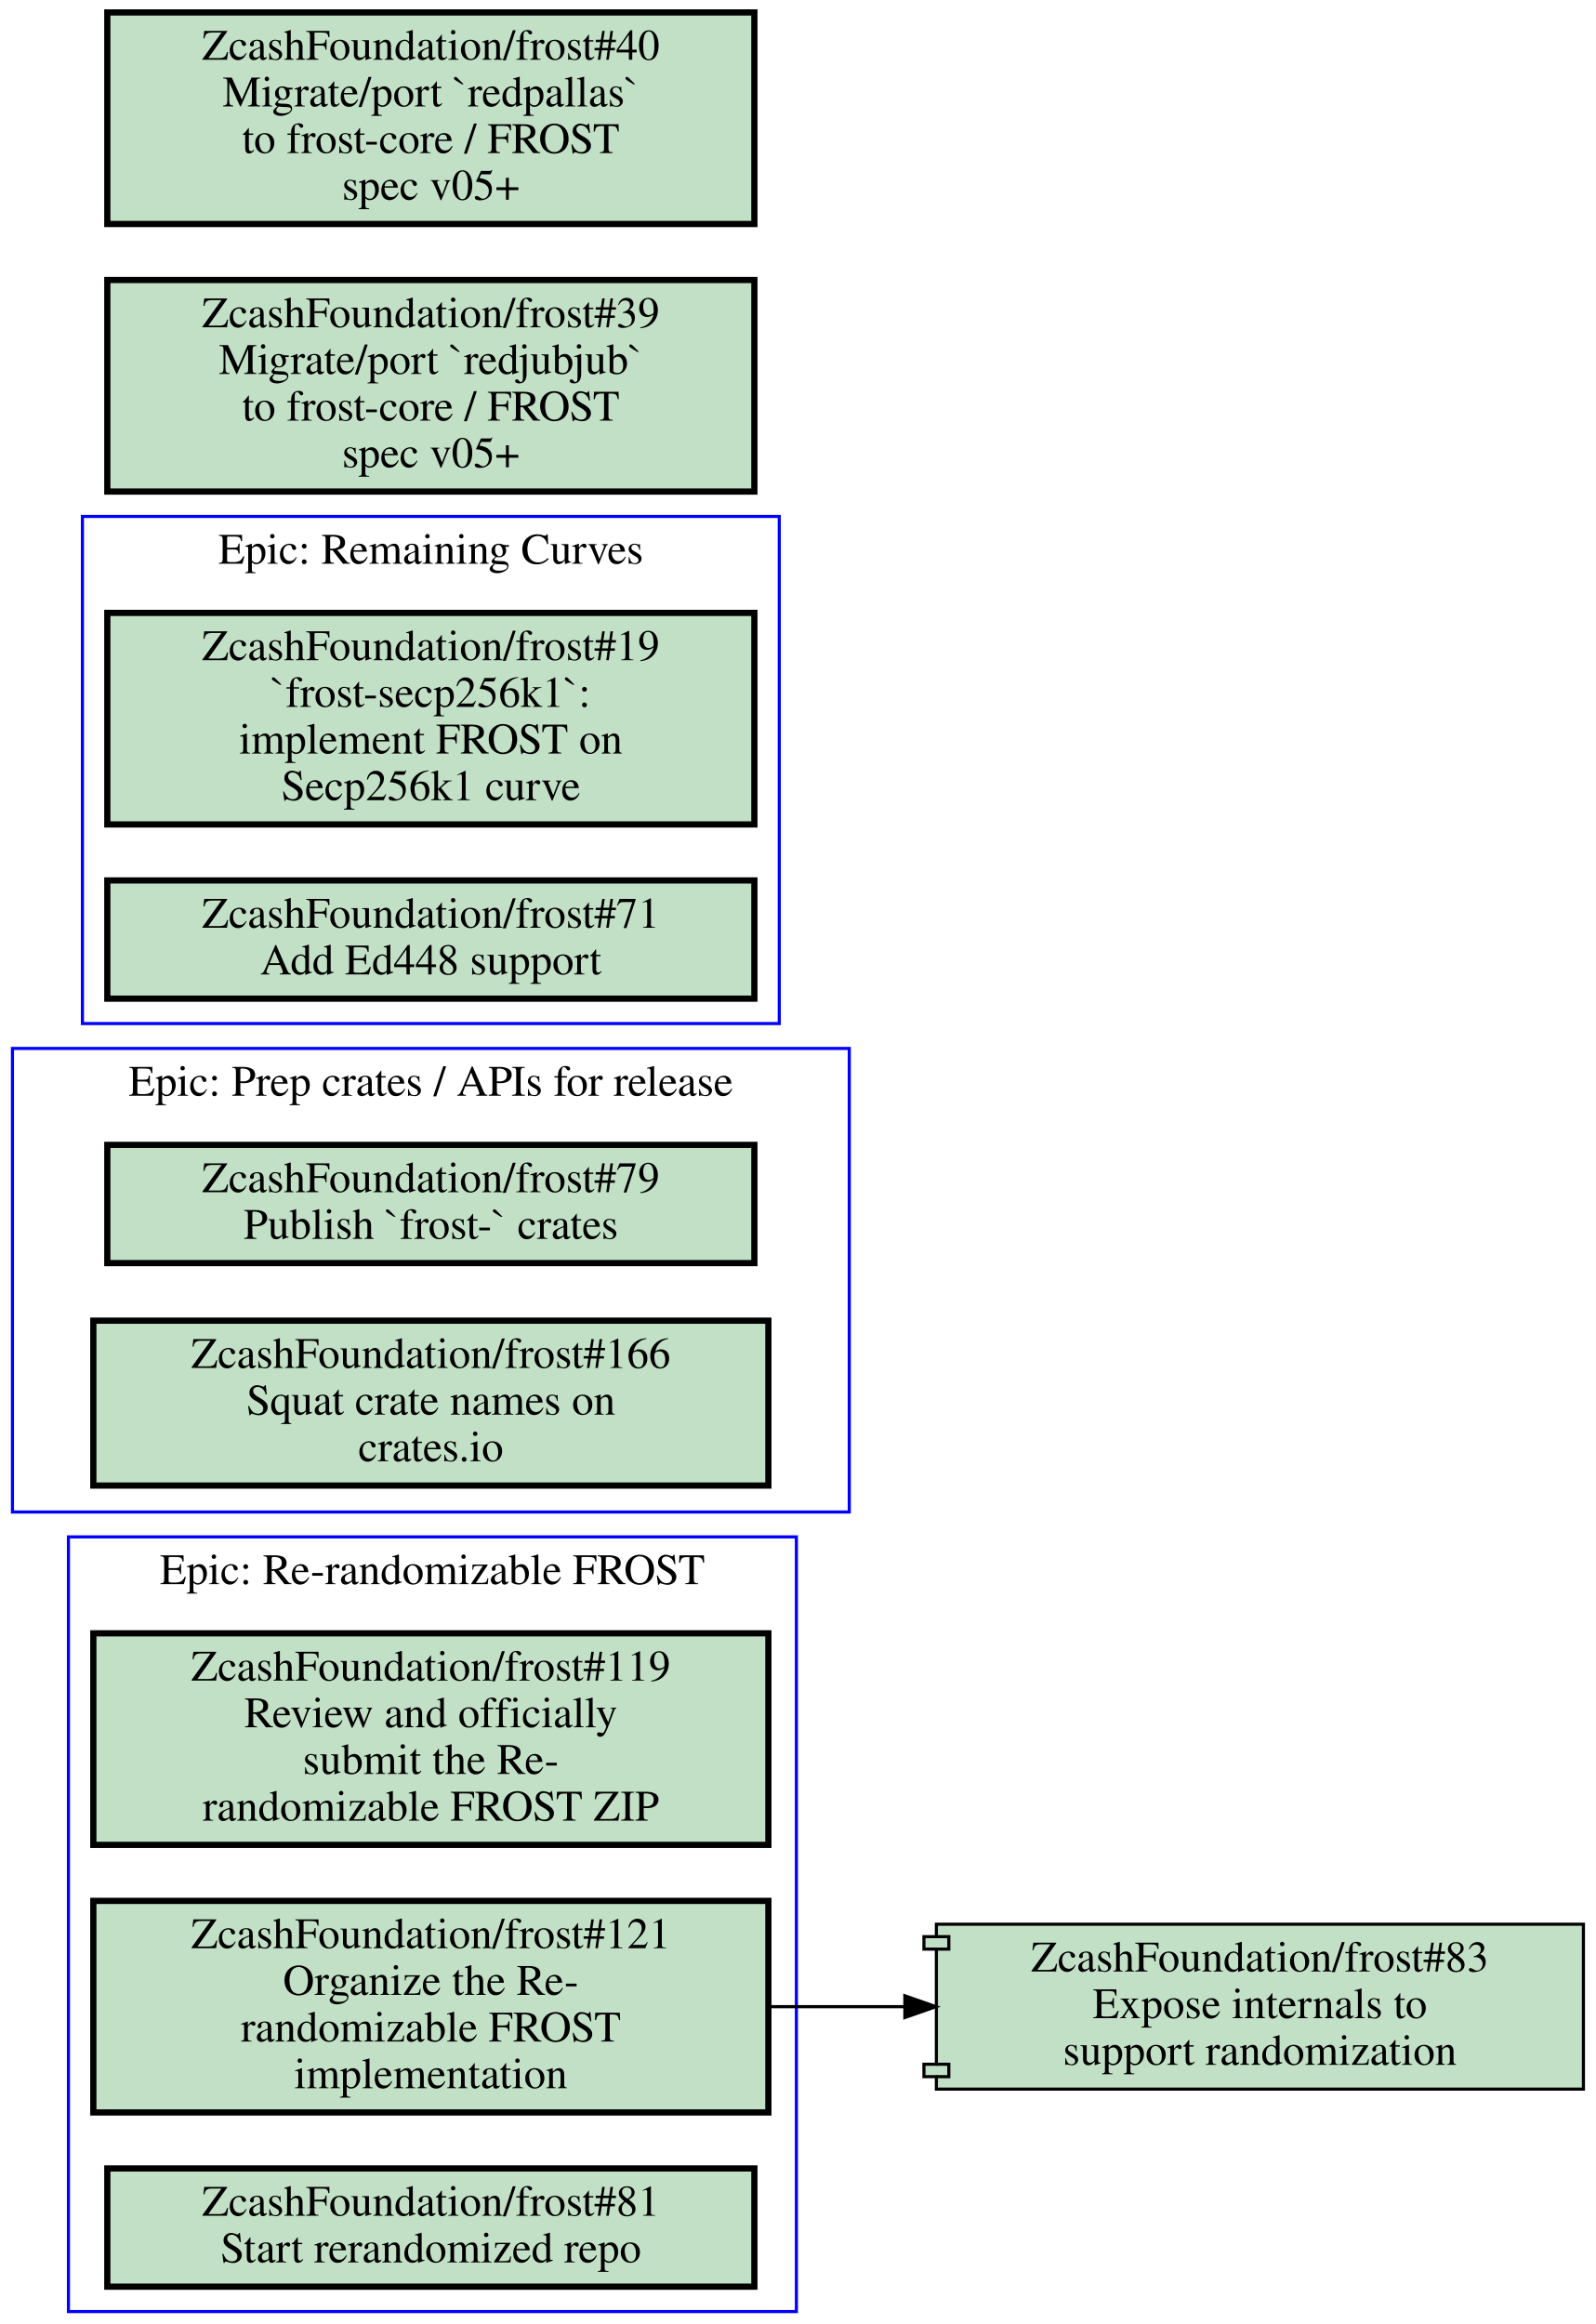
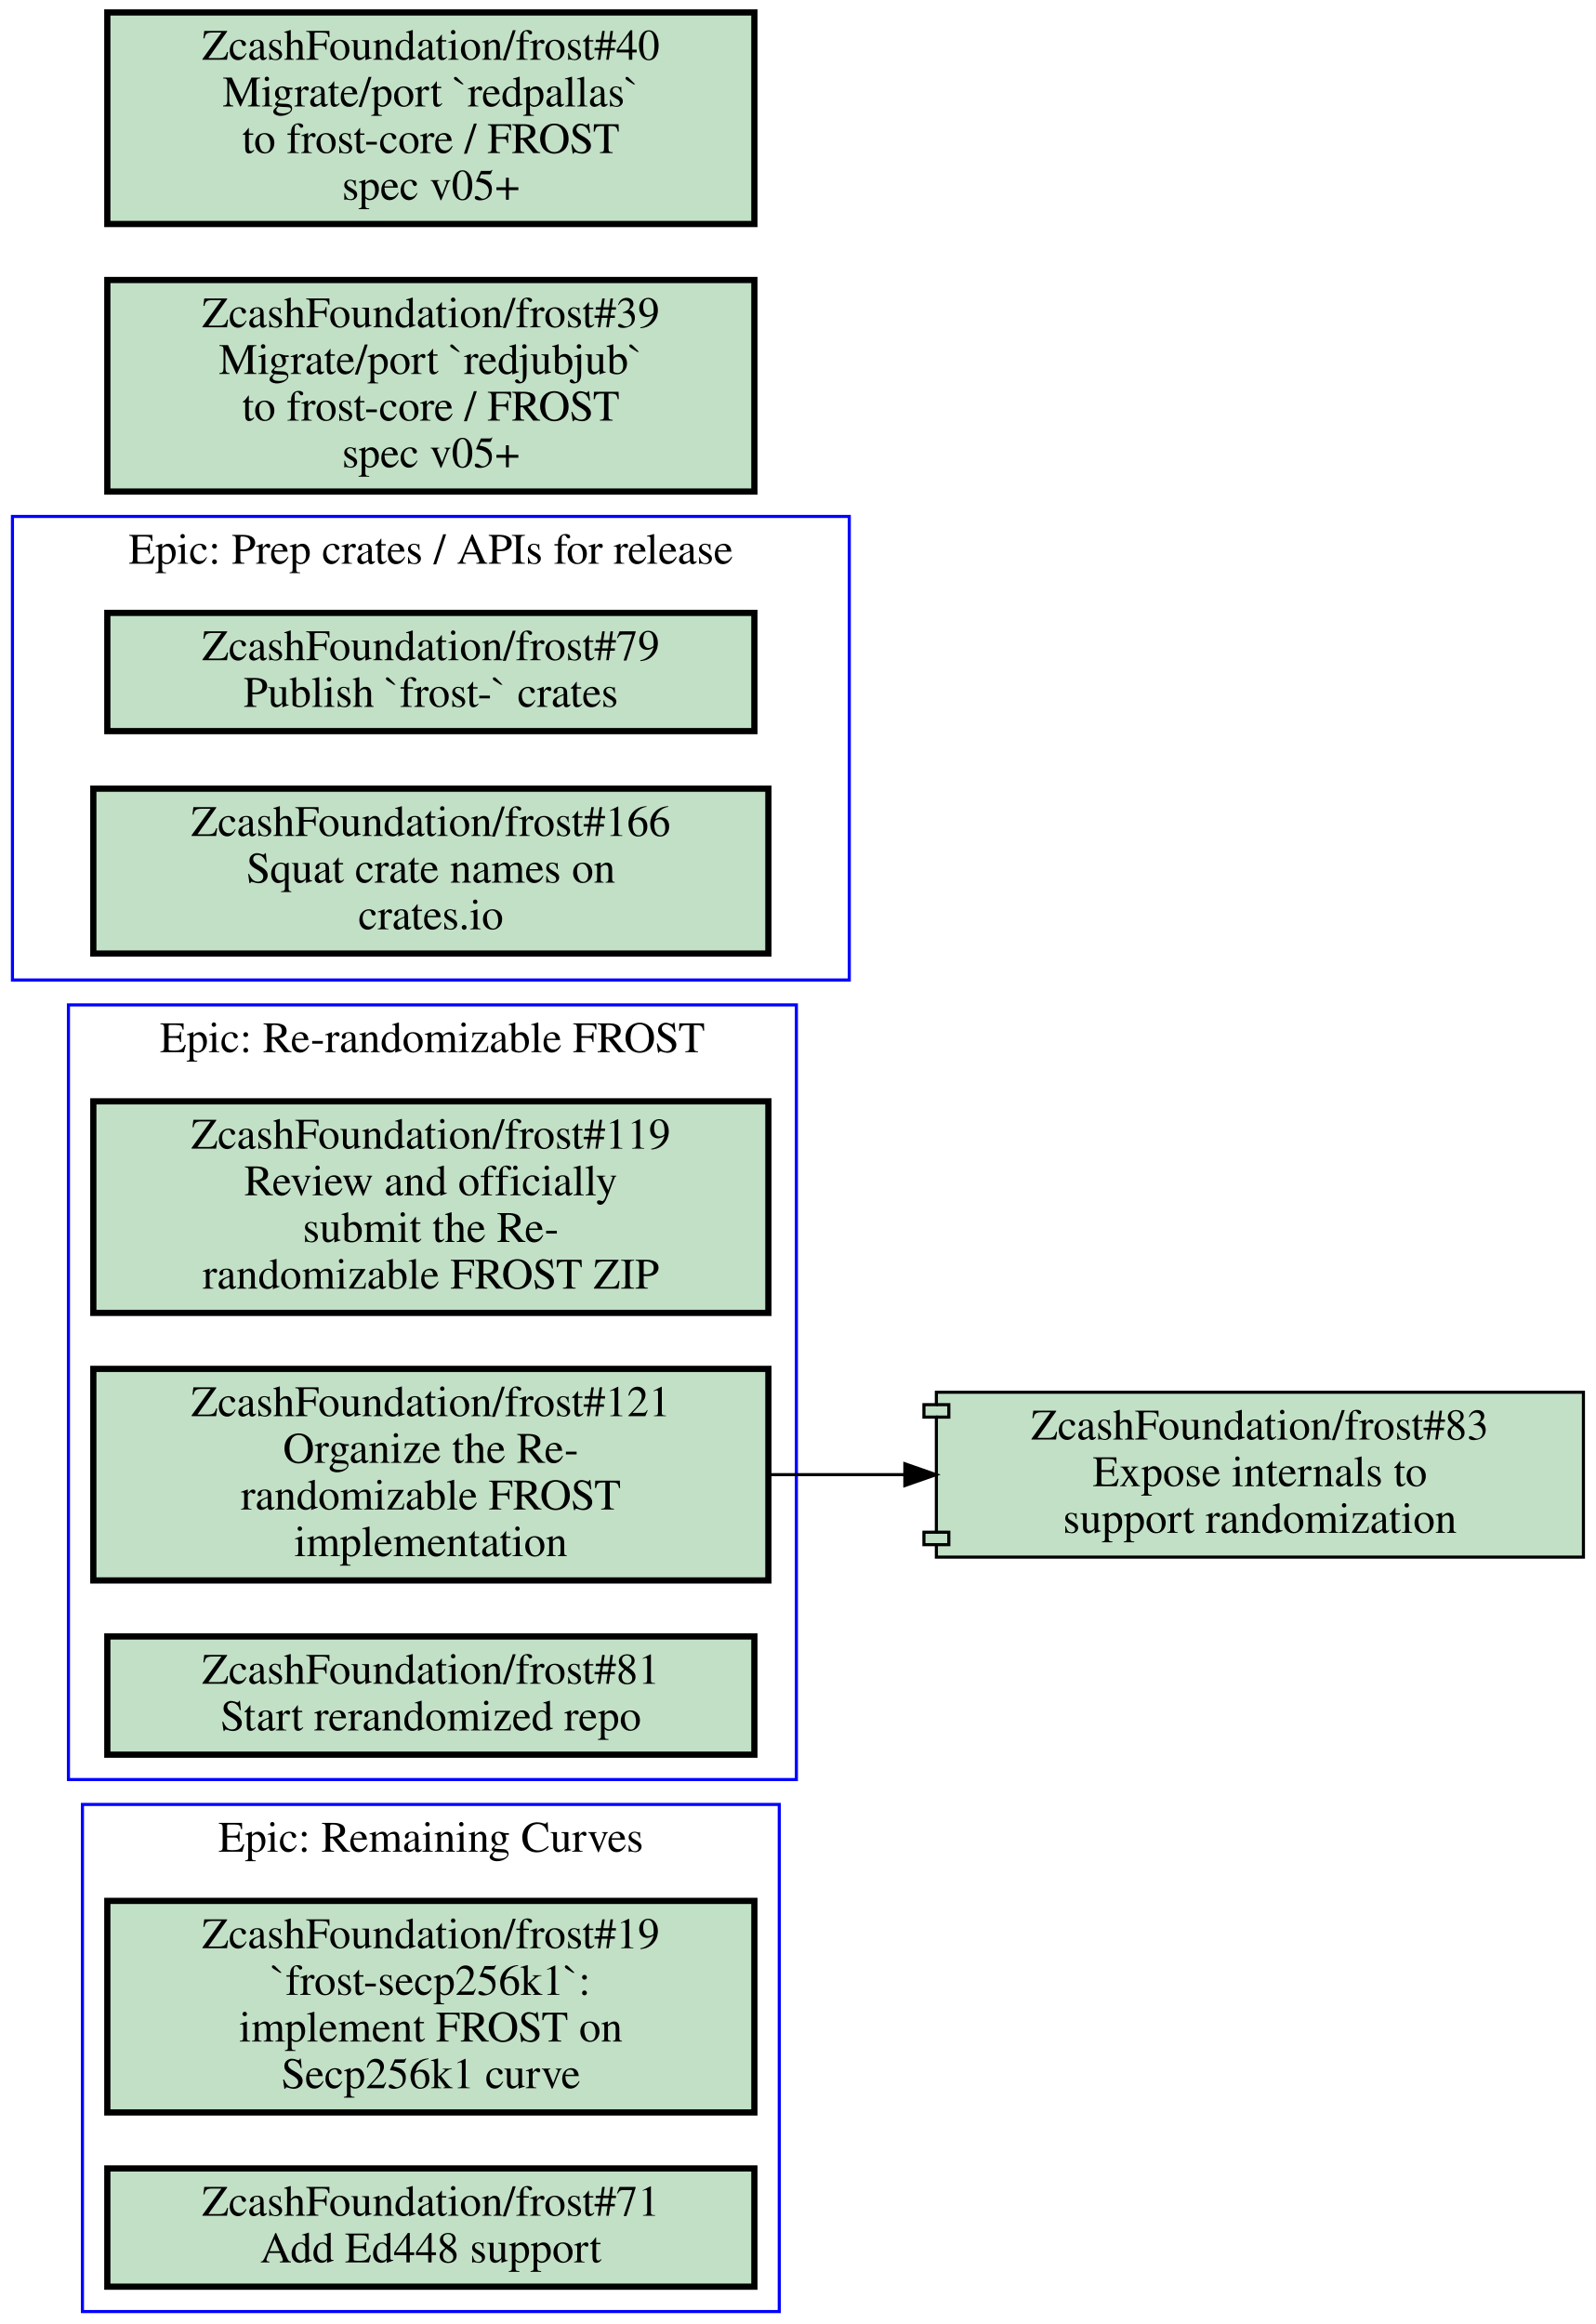
<svg xmlns="http://www.w3.org/2000/svg" xmlns:xlink="http://www.w3.org/1999/xlink" width="513pt" height="747pt" viewBox="0.00 0.00 513.00 747.00">
  <g id="graph0" class="graph" transform="scale(1 1) rotate(0) translate(4 743)">
    <polygon fill="#ffffff" stroke="transparent" points="-4,4 -4,-743 509,-743 509,4 -4,4" />
    <g id="clust1" class="cluster">
-       <polygon fill="none" stroke="#0000ff" points="18,0 18,-249 252,-249 252,0 18,0" />
-       <text text-anchor="middle" x="135" y="-233.8" font-family="Times,serif" font-size="14.00" fill="#000000">Epic: Re-randomizable FROST</text>
+       <polygon fill="none" stroke="#0000ff" points="18,-171 18,-420 252,-420 252,-171 18,-171" />
+       <text text-anchor="middle" x="135" y="-404.8" font-family="Times,serif" font-size="14.00" fill="#000000">Epic: Re-randomizable FROST</text>
    </g>
    <g id="clust2" class="cluster">
-       <polygon fill="none" stroke="#0000ff" points="0,-257 0,-406 269,-406 269,-257 0,-257" />
-       <text text-anchor="middle" x="134.5" y="-390.8" font-family="Times,serif" font-size="14.00" fill="#000000">Epic: Prep crates / APIs for release</text>
+       <polygon fill="none" stroke="#0000ff" points="22.5,0 22.5,-163 246.5,-163 246.5,0 22.5,0" />
+       <text text-anchor="middle" x="134.5" y="-147.8" font-family="Times,serif" font-size="14.00" fill="#000000">Epic: Remaining Curves</text>
    </g>
    <g id="clust3" class="cluster">
-       <polygon fill="none" stroke="#0000ff" points="22.5,-414 22.5,-577 246.5,-577 246.5,-414 22.5,-414" />
-       <text text-anchor="middle" x="134.5" y="-561.8" font-family="Times,serif" font-size="14.00" fill="#000000">Epic: Remaining Curves</text>
+       <polygon fill="none" stroke="#0000ff" points="0,-428 0,-577 269,-577 269,-428 0,-428" />
+       <text text-anchor="middle" x="134.5" y="-561.8" font-family="Times,serif" font-size="14.00" fill="#000000">Epic: Prep crates / APIs for release</text>
    </g>
    <g id="node1" class="node open">
      <g id="a_node1">
        <a xlink:href="https://github.com/ZcashFoundation/frost/issues/119" xlink:title="ZcashFoundation/frost#119&#10;Review and officially&#10;submit the Re-&#10;randomizable FROST ZIP" target="_blank">
-           <polygon fill="#c2e0c6" stroke="#000000" stroke-width="2" points="243,-218 26,-218 26,-150 243,-150 243,-218" />
-           <text text-anchor="middle" x="134.5" y="-202.8" font-family="Times,serif" font-size="14.00" fill="#000000">ZcashFoundation/frost#119</text>
-           <text text-anchor="middle" x="134.5" y="-187.8" font-family="Times,serif" font-size="14.00" fill="#000000">Review and officially</text>
-           <text text-anchor="middle" x="134.5" y="-172.8" font-family="Times,serif" font-size="14.00" fill="#000000">submit the Re-</text>
-           <text text-anchor="middle" x="134.5" y="-157.8" font-family="Times,serif" font-size="14.00" fill="#000000">randomizable FROST ZIP</text>
+           <polygon fill="#c2e0c6" stroke="#000000" stroke-width="2" points="243,-389 26,-389 26,-321 243,-321 243,-389" />
+           <text text-anchor="middle" x="134.5" y="-373.8" font-family="Times,serif" font-size="14.00" fill="#000000">ZcashFoundation/frost#119</text>
+           <text text-anchor="middle" x="134.5" y="-358.8" font-family="Times,serif" font-size="14.00" fill="#000000">Review and officially</text>
+           <text text-anchor="middle" x="134.5" y="-343.8" font-family="Times,serif" font-size="14.00" fill="#000000">submit the Re-</text>
+           <text text-anchor="middle" x="134.5" y="-328.8" font-family="Times,serif" font-size="14.00" fill="#000000">randomizable FROST ZIP</text>
        </a>
      </g>
    </g>
    <g id="node2" class="node open">
      <g id="a_node2">
        <a xlink:href="https://github.com/ZcashFoundation/frost/issues/121" xlink:title="ZcashFoundation/frost#121&#10;Organize the Re-&#10;randomizable FROST&#10;implementation" target="_blank">
-           <polygon fill="#c2e0c6" stroke="#000000" stroke-width="2" points="243,-132 26,-132 26,-64 243,-64 243,-132" />
-           <text text-anchor="middle" x="134.5" y="-116.8" font-family="Times,serif" font-size="14.00" fill="#000000">ZcashFoundation/frost#121</text>
-           <text text-anchor="middle" x="134.5" y="-101.8" font-family="Times,serif" font-size="14.00" fill="#000000">Organize the Re-</text>
-           <text text-anchor="middle" x="134.5" y="-86.8" font-family="Times,serif" font-size="14.00" fill="#000000">randomizable FROST</text>
-           <text text-anchor="middle" x="134.5" y="-71.8" font-family="Times,serif" font-size="14.00" fill="#000000">implementation</text>
+           <polygon fill="#c2e0c6" stroke="#000000" stroke-width="2" points="243,-303 26,-303 26,-235 243,-235 243,-303" />
+           <text text-anchor="middle" x="134.5" y="-287.8" font-family="Times,serif" font-size="14.00" fill="#000000">ZcashFoundation/frost#121</text>
+           <text text-anchor="middle" x="134.5" y="-272.8" font-family="Times,serif" font-size="14.00" fill="#000000">Organize the Re-</text>
+           <text text-anchor="middle" x="134.5" y="-257.8" font-family="Times,serif" font-size="14.00" fill="#000000">randomizable FROST</text>
+           <text text-anchor="middle" x="134.5" y="-242.8" font-family="Times,serif" font-size="14.00" fill="#000000">implementation</text>
        </a>
      </g>
    </g>
    <g id="node8" class="node open">
      <g id="a_node8">
        <a xlink:href="https://github.com/ZcashFoundation/frost/pull/83" xlink:title="ZcashFoundation/frost#83&#10;Expose internals to&#10;support randomization" target="_blank">
-           <polygon fill="#c2e0c6" stroke="#000000" points="505,-124.5 297,-124.5 297,-120.5 293,-120.5 293,-116.5 297,-116.5 297,-79.5 293,-79.5 293,-75.5 297,-75.5 297,-71.5 505,-71.5 505,-124.5" />
-           <polyline fill="none" stroke="#000000" points="297,-120.5 301,-120.5 301,-116.5 297,-116.5 " />
-           <polyline fill="none" stroke="#000000" points="297,-79.5 301,-79.5 301,-75.5 297,-75.5 " />
-           <text text-anchor="middle" x="401" y="-109.3" font-family="Times,serif" font-size="14.00" fill="#000000">ZcashFoundation/frost#83</text>
-           <text text-anchor="middle" x="401" y="-94.3" font-family="Times,serif" font-size="14.00" fill="#000000">Expose internals to</text>
-           <text text-anchor="middle" x="401" y="-79.3" font-family="Times,serif" font-size="14.00" fill="#000000">support randomization</text>
+           <polygon fill="#c2e0c6" stroke="#000000" points="505,-295.5 297,-295.5 297,-291.5 293,-291.5 293,-287.5 297,-287.5 297,-250.5 293,-250.5 293,-246.5 297,-246.5 297,-242.5 505,-242.5 505,-295.5" />
+           <polyline fill="none" stroke="#000000" points="297,-291.5 301,-291.5 301,-287.5 297,-287.5 " />
+           <polyline fill="none" stroke="#000000" points="297,-250.5 301,-250.5 301,-246.5 297,-246.5 " />
+           <text text-anchor="middle" x="401" y="-280.3" font-family="Times,serif" font-size="14.00" fill="#000000">ZcashFoundation/frost#83</text>
+           <text text-anchor="middle" x="401" y="-265.3" font-family="Times,serif" font-size="14.00" fill="#000000">Expose internals to</text>
+           <text text-anchor="middle" x="401" y="-250.3" font-family="Times,serif" font-size="14.00" fill="#000000">support randomization</text>
        </a>
      </g>
    </g>
    <g id="edge1" class="edge">
-       <path fill="none" stroke="#000000" d="M243.28,-98C257.53,-98 272.16,-98 286.49,-98" />
-       <polygon fill="#000000" stroke="#000000" points="286.87,-101.5 296.87,-98 286.87,-94.5 286.87,-101.5" />
+       <path fill="none" stroke="#000000" d="M243.28,-269C257.53,-269 272.16,-269 286.49,-269" />
+       <polygon fill="#000000" stroke="#000000" points="286.87,-272.5 296.87,-269 286.87,-265.5 286.87,-272.5" />
    </g>
    <g id="node3" class="node open">
      <g id="a_node3">
        <a xlink:href="https://github.com/ZcashFoundation/frost/issues/81" xlink:title="ZcashFoundation/frost#81&#10;Start rerandomized repo" target="_blank">
-           <polygon fill="#c2e0c6" stroke="#000000" stroke-width="2" points="238.5,-46 30.5,-46 30.5,-8 238.5,-8 238.5,-46" />
-           <text text-anchor="middle" x="134.5" y="-30.8" font-family="Times,serif" font-size="14.00" fill="#000000">ZcashFoundation/frost#81</text>
-           <text text-anchor="middle" x="134.5" y="-15.8" font-family="Times,serif" font-size="14.00" fill="#000000">Start rerandomized repo</text>
+           <polygon fill="#c2e0c6" stroke="#000000" stroke-width="2" points="238.5,-217 30.5,-217 30.5,-179 238.5,-179 238.5,-217" />
+           <text text-anchor="middle" x="134.5" y="-201.8" font-family="Times,serif" font-size="14.00" fill="#000000">ZcashFoundation/frost#81</text>
+           <text text-anchor="middle" x="134.5" y="-186.8" font-family="Times,serif" font-size="14.00" fill="#000000">Start rerandomized repo</text>
        </a>
      </g>
    </g>
    <g id="node4" class="node open">
      <g id="a_node4">
-         <a xlink:href="https://github.com/ZcashFoundation/frost/issues/79" xlink:title="ZcashFoundation/frost#79&#10;Publish `frost-` crates" target="_blank">
-           <polygon fill="#c2e0c6" stroke="#000000" stroke-width="2" points="238.5,-375 30.5,-375 30.5,-337 238.5,-337 238.5,-375" />
-           <text text-anchor="middle" x="134.5" y="-359.8" font-family="Times,serif" font-size="14.00" fill="#000000">ZcashFoundation/frost#79</text>
-           <text text-anchor="middle" x="134.5" y="-344.8" font-family="Times,serif" font-size="14.00" fill="#000000">Publish `frost-` crates</text>
+         <a xlink:href="https://github.com/ZcashFoundation/frost/issues/19" xlink:title="ZcashFoundation/frost#19&#10;`frost-secp256k1`:&#10;implement FROST on&#10;Secp256k1 curve" target="_blank">
+           <polygon fill="#c2e0c6" stroke="#000000" stroke-width="2" points="238.5,-132 30.5,-132 30.5,-64 238.5,-64 238.5,-132" />
+           <text text-anchor="middle" x="134.5" y="-116.8" font-family="Times,serif" font-size="14.00" fill="#000000">ZcashFoundation/frost#19</text>
+           <text text-anchor="middle" x="134.5" y="-101.8" font-family="Times,serif" font-size="14.00" fill="#000000">`frost-secp256k1`:</text>
+           <text text-anchor="middle" x="134.5" y="-86.8" font-family="Times,serif" font-size="14.00" fill="#000000">implement FROST on</text>
+           <text text-anchor="middle" x="134.5" y="-71.8" font-family="Times,serif" font-size="14.00" fill="#000000">Secp256k1 curve</text>
        </a>
      </g>
    </g>
    <g id="node5" class="node open">
      <g id="a_node5">
-         <a xlink:href="https://github.com/ZcashFoundation/frost/issues/166" xlink:title="ZcashFoundation/frost#166&#10;Squat crate names on&#10;crates.io" target="_blank">
-           <polygon fill="#c2e0c6" stroke="#000000" stroke-width="2" points="243,-318.5 26,-318.5 26,-265.5 243,-265.5 243,-318.5" />
-           <text text-anchor="middle" x="134.5" y="-303.3" font-family="Times,serif" font-size="14.00" fill="#000000">ZcashFoundation/frost#166</text>
-           <text text-anchor="middle" x="134.5" y="-288.3" font-family="Times,serif" font-size="14.00" fill="#000000">Squat crate names on</text>
-           <text text-anchor="middle" x="134.5" y="-273.3" font-family="Times,serif" font-size="14.00" fill="#000000">crates.io</text>
+         <a xlink:href="https://github.com/ZcashFoundation/frost/issues/71" xlink:title="ZcashFoundation/frost#71&#10;Add Ed448 support" target="_blank">
+           <polygon fill="#c2e0c6" stroke="#000000" stroke-width="2" points="238.5,-46 30.5,-46 30.5,-8 238.5,-8 238.5,-46" />
+           <text text-anchor="middle" x="134.5" y="-30.8" font-family="Times,serif" font-size="14.00" fill="#000000">ZcashFoundation/frost#71</text>
+           <text text-anchor="middle" x="134.5" y="-15.8" font-family="Times,serif" font-size="14.00" fill="#000000">Add Ed448 support</text>
        </a>
      </g>
    </g>
    <g id="node6" class="node open">
      <g id="a_node6">
-         <a xlink:href="https://github.com/ZcashFoundation/frost/issues/19" xlink:title="ZcashFoundation/frost#19&#10;`frost-secp256k1`:&#10;implement FROST on&#10;Secp256k1 curve" target="_blank">
-           <polygon fill="#c2e0c6" stroke="#000000" stroke-width="2" points="238.5,-546 30.5,-546 30.5,-478 238.5,-478 238.5,-546" />
-           <text text-anchor="middle" x="134.5" y="-530.8" font-family="Times,serif" font-size="14.00" fill="#000000">ZcashFoundation/frost#19</text>
-           <text text-anchor="middle" x="134.5" y="-515.8" font-family="Times,serif" font-size="14.00" fill="#000000">`frost-secp256k1`:</text>
-           <text text-anchor="middle" x="134.5" y="-500.8" font-family="Times,serif" font-size="14.00" fill="#000000">implement FROST on</text>
-           <text text-anchor="middle" x="134.5" y="-485.8" font-family="Times,serif" font-size="14.00" fill="#000000">Secp256k1 curve</text>
+         <a xlink:href="https://github.com/ZcashFoundation/frost/issues/79" xlink:title="ZcashFoundation/frost#79&#10;Publish `frost-` crates" target="_blank">
+           <polygon fill="#c2e0c6" stroke="#000000" stroke-width="2" points="238.5,-546 30.5,-546 30.5,-508 238.5,-508 238.5,-546" />
+           <text text-anchor="middle" x="134.5" y="-530.8" font-family="Times,serif" font-size="14.00" fill="#000000">ZcashFoundation/frost#79</text>
+           <text text-anchor="middle" x="134.5" y="-515.8" font-family="Times,serif" font-size="14.00" fill="#000000">Publish `frost-` crates</text>
        </a>
      </g>
    </g>
    <g id="node7" class="node open">
      <g id="a_node7">
-         <a xlink:href="https://github.com/ZcashFoundation/frost/issues/71" xlink:title="ZcashFoundation/frost#71&#10;Add Ed448 support" target="_blank">
-           <polygon fill="#c2e0c6" stroke="#000000" stroke-width="2" points="238.5,-460 30.5,-460 30.5,-422 238.5,-422 238.5,-460" />
-           <text text-anchor="middle" x="134.5" y="-444.8" font-family="Times,serif" font-size="14.00" fill="#000000">ZcashFoundation/frost#71</text>
-           <text text-anchor="middle" x="134.5" y="-429.8" font-family="Times,serif" font-size="14.00" fill="#000000">Add Ed448 support</text>
+         <a xlink:href="https://github.com/ZcashFoundation/frost/issues/166" xlink:title="ZcashFoundation/frost#166&#10;Squat crate names on&#10;crates.io" target="_blank">
+           <polygon fill="#c2e0c6" stroke="#000000" stroke-width="2" points="243,-489.5 26,-489.5 26,-436.5 243,-436.5 243,-489.5" />
+           <text text-anchor="middle" x="134.5" y="-474.3" font-family="Times,serif" font-size="14.00" fill="#000000">ZcashFoundation/frost#166</text>
+           <text text-anchor="middle" x="134.5" y="-459.3" font-family="Times,serif" font-size="14.00" fill="#000000">Squat crate names on</text>
+           <text text-anchor="middle" x="134.5" y="-444.3" font-family="Times,serif" font-size="14.00" fill="#000000">crates.io</text>
        </a>
      </g>
    </g>
    <g id="node9" class="node open">
      <g id="a_node9">
        <a xlink:href="https://github.com/ZcashFoundation/frost/issues/39" xlink:title="ZcashFoundation/frost#39&#10;Migrate/port `redjubjub`&#10;to frost-core / FROST&#10;spec v05+" target="_blank">
          <polygon fill="#c2e0c6" stroke="#000000" stroke-width="2" points="238.5,-653 30.5,-653 30.5,-585 238.5,-585 238.5,-653" />
          <text text-anchor="middle" x="134.5" y="-637.8" font-family="Times,serif" font-size="14.00" fill="#000000">ZcashFoundation/frost#39</text>
          <text text-anchor="middle" x="134.5" y="-622.8" font-family="Times,serif" font-size="14.00" fill="#000000">Migrate/port `redjubjub`</text>
          <text text-anchor="middle" x="134.5" y="-607.8" font-family="Times,serif" font-size="14.00" fill="#000000">to frost-core / FROST</text>
          <text text-anchor="middle" x="134.5" y="-592.8" font-family="Times,serif" font-size="14.00" fill="#000000">spec v05+</text>
        </a>
      </g>
    </g>
    <g id="node10" class="node open">
      <g id="a_node10">
        <a xlink:href="https://github.com/ZcashFoundation/frost/issues/40" xlink:title="ZcashFoundation/frost#40&#10;Migrate/port `redpallas`&#10;to frost-core / FROST&#10;spec v05+" target="_blank">
          <polygon fill="#c2e0c6" stroke="#000000" stroke-width="2" points="238.5,-739 30.5,-739 30.5,-671 238.5,-671 238.5,-739" />
          <text text-anchor="middle" x="134.5" y="-723.8" font-family="Times,serif" font-size="14.00" fill="#000000">ZcashFoundation/frost#40</text>
          <text text-anchor="middle" x="134.5" y="-708.8" font-family="Times,serif" font-size="14.00" fill="#000000">Migrate/port `redpallas`</text>
          <text text-anchor="middle" x="134.5" y="-693.8" font-family="Times,serif" font-size="14.00" fill="#000000">to frost-core / FROST</text>
          <text text-anchor="middle" x="134.5" y="-678.8" font-family="Times,serif" font-size="14.00" fill="#000000">spec v05+</text>
        </a>
      </g>
    </g>
  </g>
</svg>
